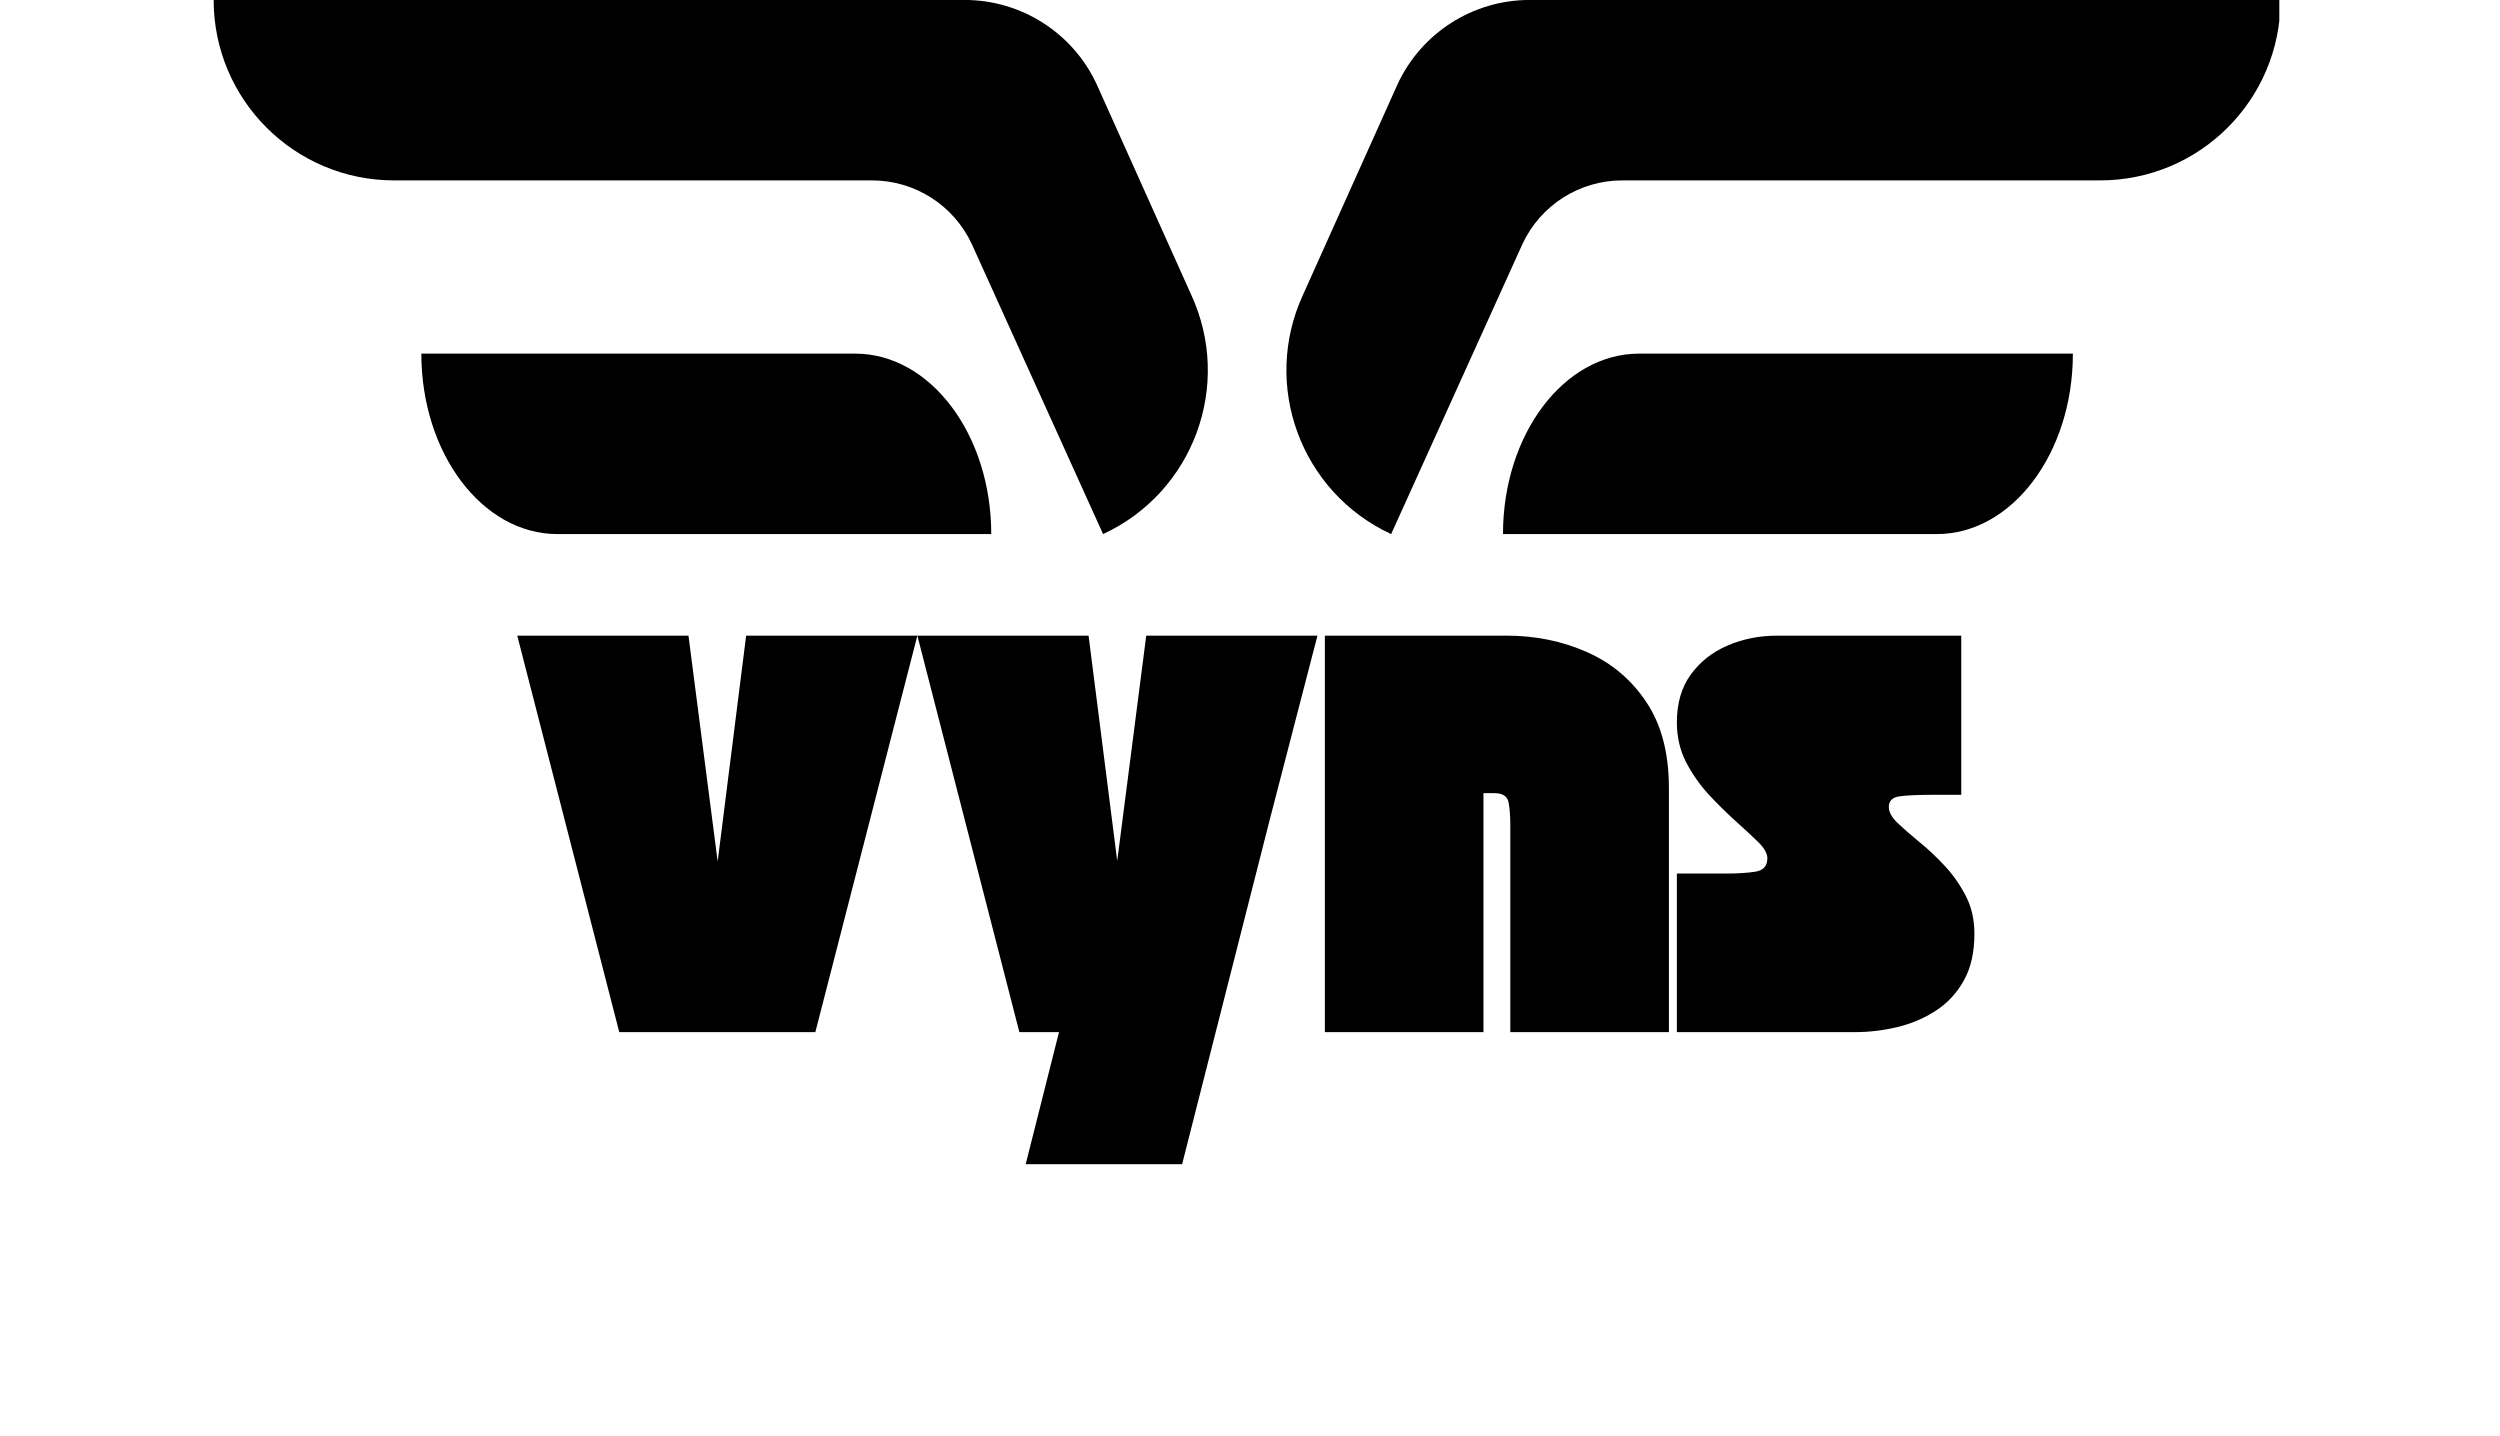
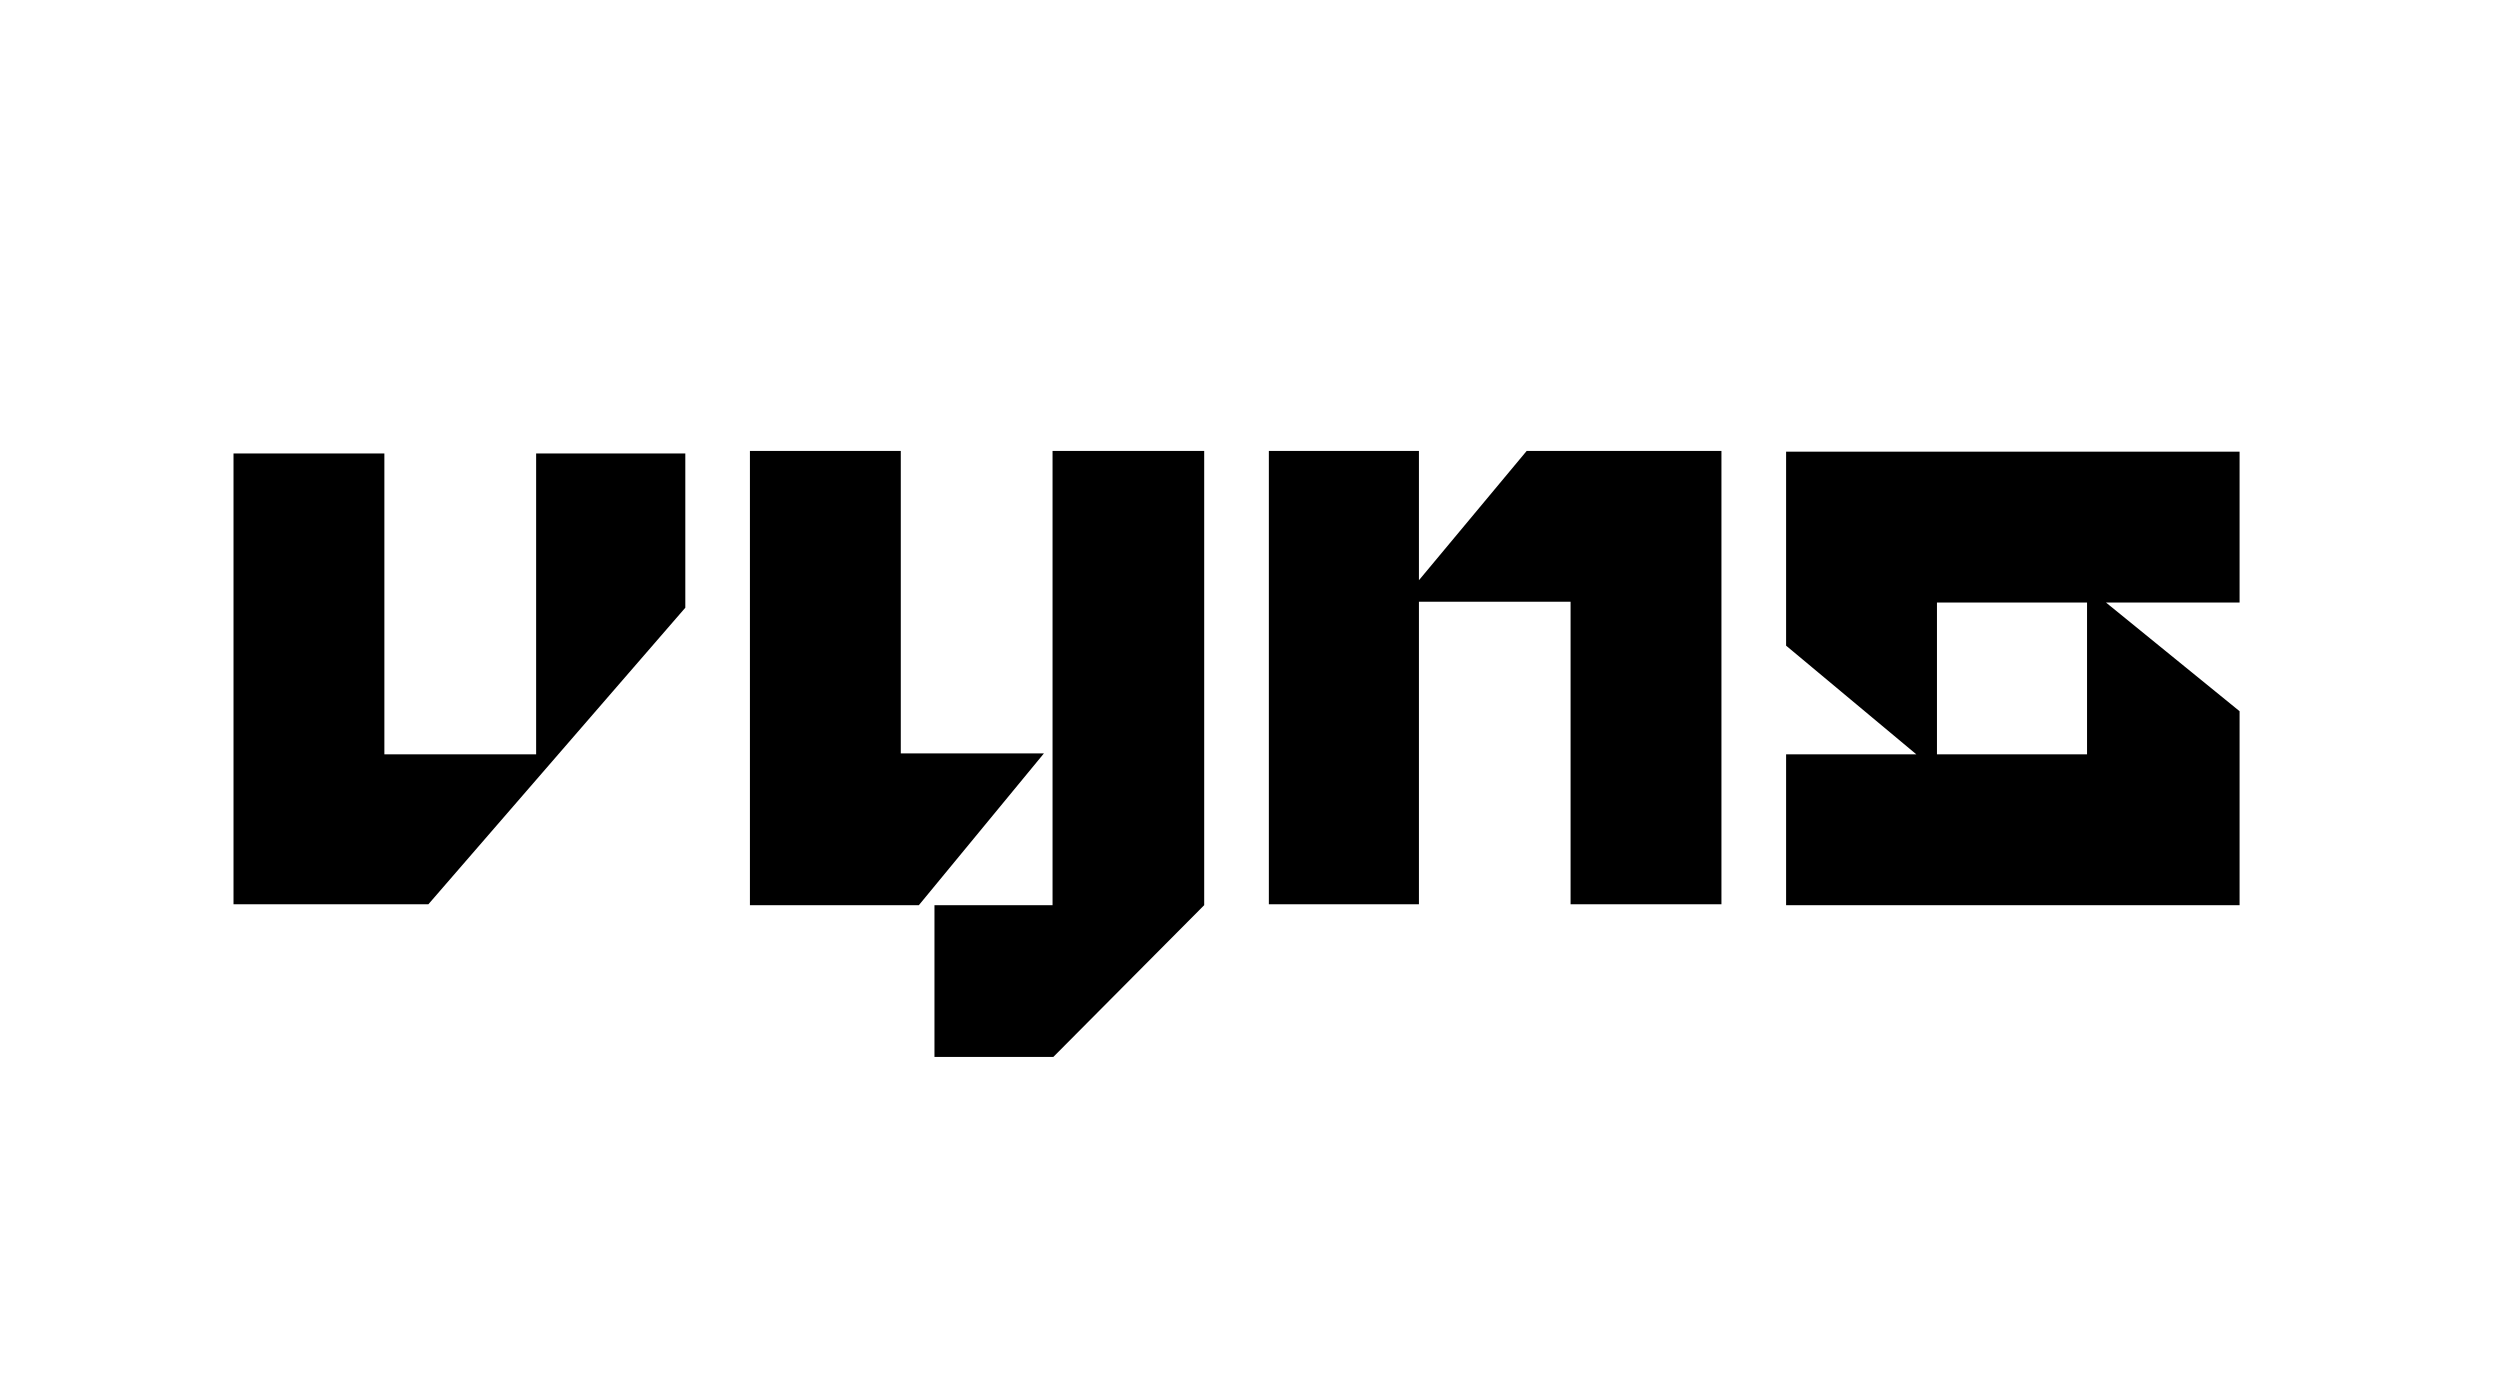
- <svg xmlns="http://www.w3.org/2000/svg" width="289" zoomAndPan="magnify" viewBox="0 0 216.75 124.5" height="166" preserveAspectRatio="xMidYMid meet" version="1.0">
+ <svg xmlns="http://www.w3.org/2000/svg" width="464" zoomAndPan="magnify" viewBox="0 0 348 192" height="256" preserveAspectRatio="xMidYMid meet" version="1.0">
  <defs>
    <g />
-     <clipPath id="2934aae42a">
-       <path d="M 18.34 0 L 197.617 0 L 197.617 46.312 L 18.34 46.312 Z M 18.34 0 " clip-rule="nonzero" />
-     </clipPath>
-     <clipPath id="d31a9ee761">
-       <path d="M 0.531 16 L 36 16 L 36 51 L 0.531 51 Z M 0.531 16 " clip-rule="nonzero" />
-     </clipPath>
-     <clipPath id="bdd9858045">
-       <rect x="0" width="129" y="0" height="67" />
+     <clipPath id="fa09b5f599">
+       <path d="M 40.285 113.047 L 59.035 113.047 L 59.035 118 L 40.285 118 Z M 40.285 113.047 " clip-rule="nonzero" />
    </clipPath>
  </defs>
-   <g clip-path="url(#2934aae42a)">
-     <path fill="#000000" d="M 18.523 -0.004 C 18.523 8.637 25.527 15.641 34.168 15.641 L 75.605 15.641 C 79.324 15.641 82.699 17.801 84.262 21.176 L 95.637 46.305 C 103.48 42.676 106.898 33.379 103.27 25.539 L 95.09 7.324 C 93.027 2.855 88.551 -0.004 83.629 -0.004 Z M 48.328 46.305 L 85.941 46.305 C 85.941 37.664 80.66 30.66 74.148 30.66 L 36.531 30.66 C 36.531 39.301 41.812 46.305 48.328 46.305 Z M 132.621 -0.004 C 127.699 -0.004 123.223 2.855 121.16 7.324 L 112.98 25.539 C 109.355 33.379 112.77 42.676 120.613 46.305 L 131.988 21.176 C 133.551 17.801 136.926 15.641 140.645 15.641 L 182.078 15.641 C 190.723 15.641 197.723 8.637 197.723 -0.004 Z M 167.922 46.305 L 130.309 46.305 C 130.309 37.664 135.59 30.66 142.105 30.66 L 179.719 30.66 C 179.719 39.301 174.438 46.305 167.922 46.305 " fill-opacity="1" fill-rule="nonzero" />
-   </g>
-   <g transform="matrix(1, 0, 0, 1, 44, 39)">
-     <g clip-path="url(#bdd9858045)">
-       <g clip-path="url(#d31a9ee761)">
-         <g fill="#000000" fill-opacity="1">
-           <g transform="translate(0.845976, 50.48595)">
-             <g>
-               <path d="M 0 -34.375 L 14.844 -34.375 L 17.375 -14.797 L 19.844 -34.375 L 34.688 -34.375 L 25.844 0 L 8.844 0 Z M 0 -34.375 " />
-             </g>
-           </g>
-         </g>
-       </g>
-       <g fill="#000000" fill-opacity="1">
-         <g transform="translate(35.535, 50.48595)">
-           <g>
-             <path d="M 8.844 0 L 0 -34.375 L 14.844 -34.375 L 17.328 -14.844 L 19.844 -34.375 L 34.688 -34.375 L 30.516 -18.281 L 22.953 11.453 L 9.391 11.453 L 12.281 0 Z M 8.844 0 " />
-           </g>
-         </g>
-       </g>
-       <g fill="#000000" fill-opacity="1">
-         <g transform="translate(70.17818, 50.48595)">
-           <g>
-             <path d="M 0.688 -34.375 L 16.453 -34.375 C 18.953 -34.375 21.27 -33.898 23.406 -32.953 C 25.551 -32.004 27.27 -30.555 28.562 -28.609 C 29.863 -26.672 30.516 -24.191 30.516 -21.172 L 30.516 0 L 16.766 0 L 16.766 -17.969 C 16.766 -18.758 16.711 -19.414 16.609 -19.938 C 16.504 -20.457 16.098 -20.719 15.391 -20.719 L 14.438 -20.719 L 14.438 0 L 0.688 0 Z M 0.688 -34.375 " />
-           </g>
-         </g>
-       </g>
-       <g fill="#000000" fill-opacity="1">
-         <g transform="translate(101.3846, 50.48595)">
-           <g>
-             <path d="M 15.438 0 L 0 0 L 0 -13.75 L 4.359 -13.75 C 5.273 -13.75 6.082 -13.801 6.781 -13.906 C 7.488 -14.008 7.844 -14.398 7.844 -15.078 C 7.844 -15.504 7.57 -15.977 7.031 -16.5 C 6.5 -17.02 5.848 -17.625 5.078 -18.312 C 4.316 -19 3.547 -19.758 2.766 -20.594 C 1.992 -21.438 1.336 -22.375 0.797 -23.406 C 0.266 -24.445 0 -25.598 0 -26.859 C 0 -28.504 0.398 -29.883 1.203 -31 C 2.016 -32.113 3.078 -32.953 4.391 -33.516 C 5.711 -34.086 7.148 -34.375 8.703 -34.375 L 24.656 -34.375 L 24.656 -20.578 L 22.453 -20.578 C 20.93 -20.578 19.867 -20.531 19.266 -20.438 C 18.672 -20.344 18.375 -20.035 18.375 -19.516 C 18.375 -19.086 18.625 -18.629 19.125 -18.141 C 19.633 -17.66 20.254 -17.117 20.984 -16.516 C 21.723 -15.922 22.457 -15.234 23.188 -14.453 C 23.914 -13.68 24.531 -12.812 25.031 -11.844 C 25.539 -10.883 25.797 -9.781 25.797 -8.531 C 25.797 -6.906 25.488 -5.551 24.875 -4.469 C 24.27 -3.383 23.461 -2.516 22.453 -1.859 C 21.441 -1.203 20.328 -0.727 19.109 -0.438 C 17.891 -0.145 16.664 0 15.438 0 Z M 15.438 0 " />
-           </g>
-         </g>
+   <g fill="#000000" fill-opacity="1">
+     <g transform="translate(32.62969, 126)">
+       <g>
+         <path d="M 20.875 -62.875 L 20.875 -21 L 42 -21 L 42 -62.875 L 62.766 -62.875 L 62.766 -41.406 L 27 -0.125 L -0.125 -0.125 L -0.125 -62.875 Z M 20.875 -62.875 " />
      </g>
    </g>
  </g>
+   <g fill="#000000" fill-opacity="1">
+     <g transform="translate(104.3897, 126)">
+       <g>
+         <path d="M 0 -63.234 L 0 0 L 23.516 0 L 40.922 -21.125 L 21 -21.125 L 21 -63.234 Z M 63.234 0 L 42.234 21.125 L 25.688 21.125 L 25.688 0 L 42.125 0 L 42.125 -63.234 L 63.234 -63.234 Z M 63.234 0 " />
+       </g>
+     </g>
+   </g>
+   <g fill="#000000" fill-opacity="1">
+     <g transform="translate(176.7497, 126)">
+       <g>
+         <path d="M 41.875 -0.125 L 41.875 -42.234 L 20.766 -42.234 L 20.766 -0.125 L -0.125 -0.125 L -0.125 -63.234 L 20.766 -63.234 L 20.766 -45.234 L 35.766 -63.234 L 62.875 -63.234 L 62.875 -0.125 Z M 41.875 -0.125 " />
+       </g>
+     </g>
+   </g>
+   <g fill="#000000" fill-opacity="1">
+     <g transform="translate(248.7498, 126)">
+       <g>
+         <path d="M 18 -21 L -0.125 -36.125 L -0.125 -63.125 L 63 -63.125 L 63 -42.125 L 44.406 -42.125 L 63 -27 L 63 0 L -0.125 0 L -0.125 -21 Z M 20.875 -42.125 L 20.875 -21 L 41.766 -21 L 41.766 -42.125 Z M 20.875 -42.125 " />
+       </g>
+     </g>
+   </g>
+   <g clip-path="url(#fa09b5f599)">
+     <path fill="#000000" d="M 40.309 113.047 C 40.309 113.957 41.047 114.691 41.957 114.691 L 46.32 114.691 C 46.711 114.691 47.066 114.922 47.23 115.277 L 48.426 117.922 C 49.254 117.539 49.613 116.559 49.23 115.734 L 48.371 113.816 C 48.152 113.348 47.68 113.047 47.164 113.047 Z M 43.445 117.922 L 47.406 117.922 C 47.406 117.012 46.852 116.273 46.164 116.273 L 42.203 116.273 C 42.203 117.184 42.762 117.922 43.445 117.922 Z M 52.32 113.047 C 51.805 113.047 51.332 113.348 51.113 113.816 L 50.254 115.734 C 49.871 116.559 50.23 117.539 51.059 117.922 L 52.254 115.277 C 52.418 114.922 52.773 114.691 53.168 114.691 L 57.527 114.691 C 58.438 114.691 59.176 113.957 59.176 113.047 Z M 56.039 117.922 L 52.078 117.922 C 52.078 117.012 52.633 116.273 53.32 116.273 L 57.281 116.273 C 57.281 117.184 56.723 117.922 56.039 117.922 " fill-opacity="1" fill-rule="nonzero" />
+   </g>
</svg>
